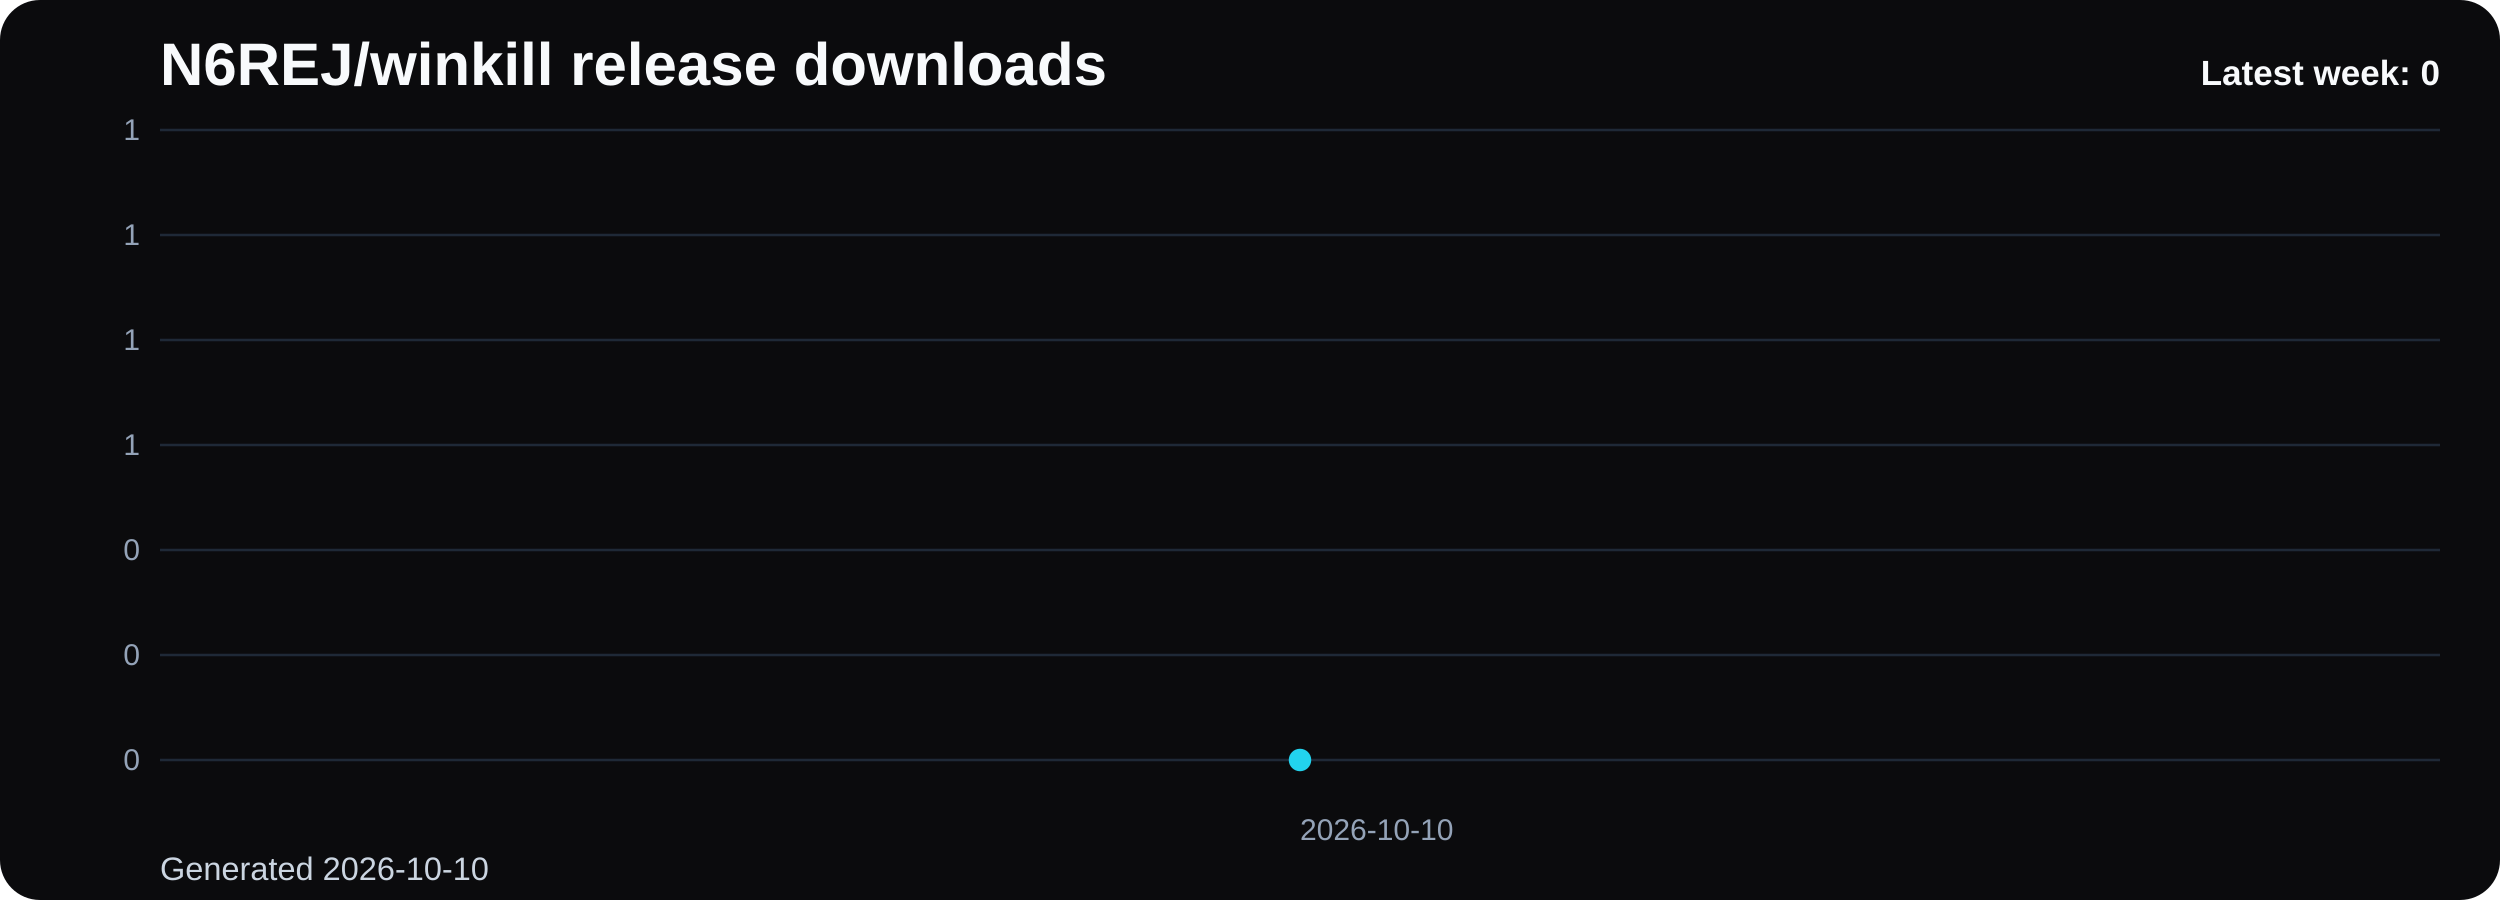
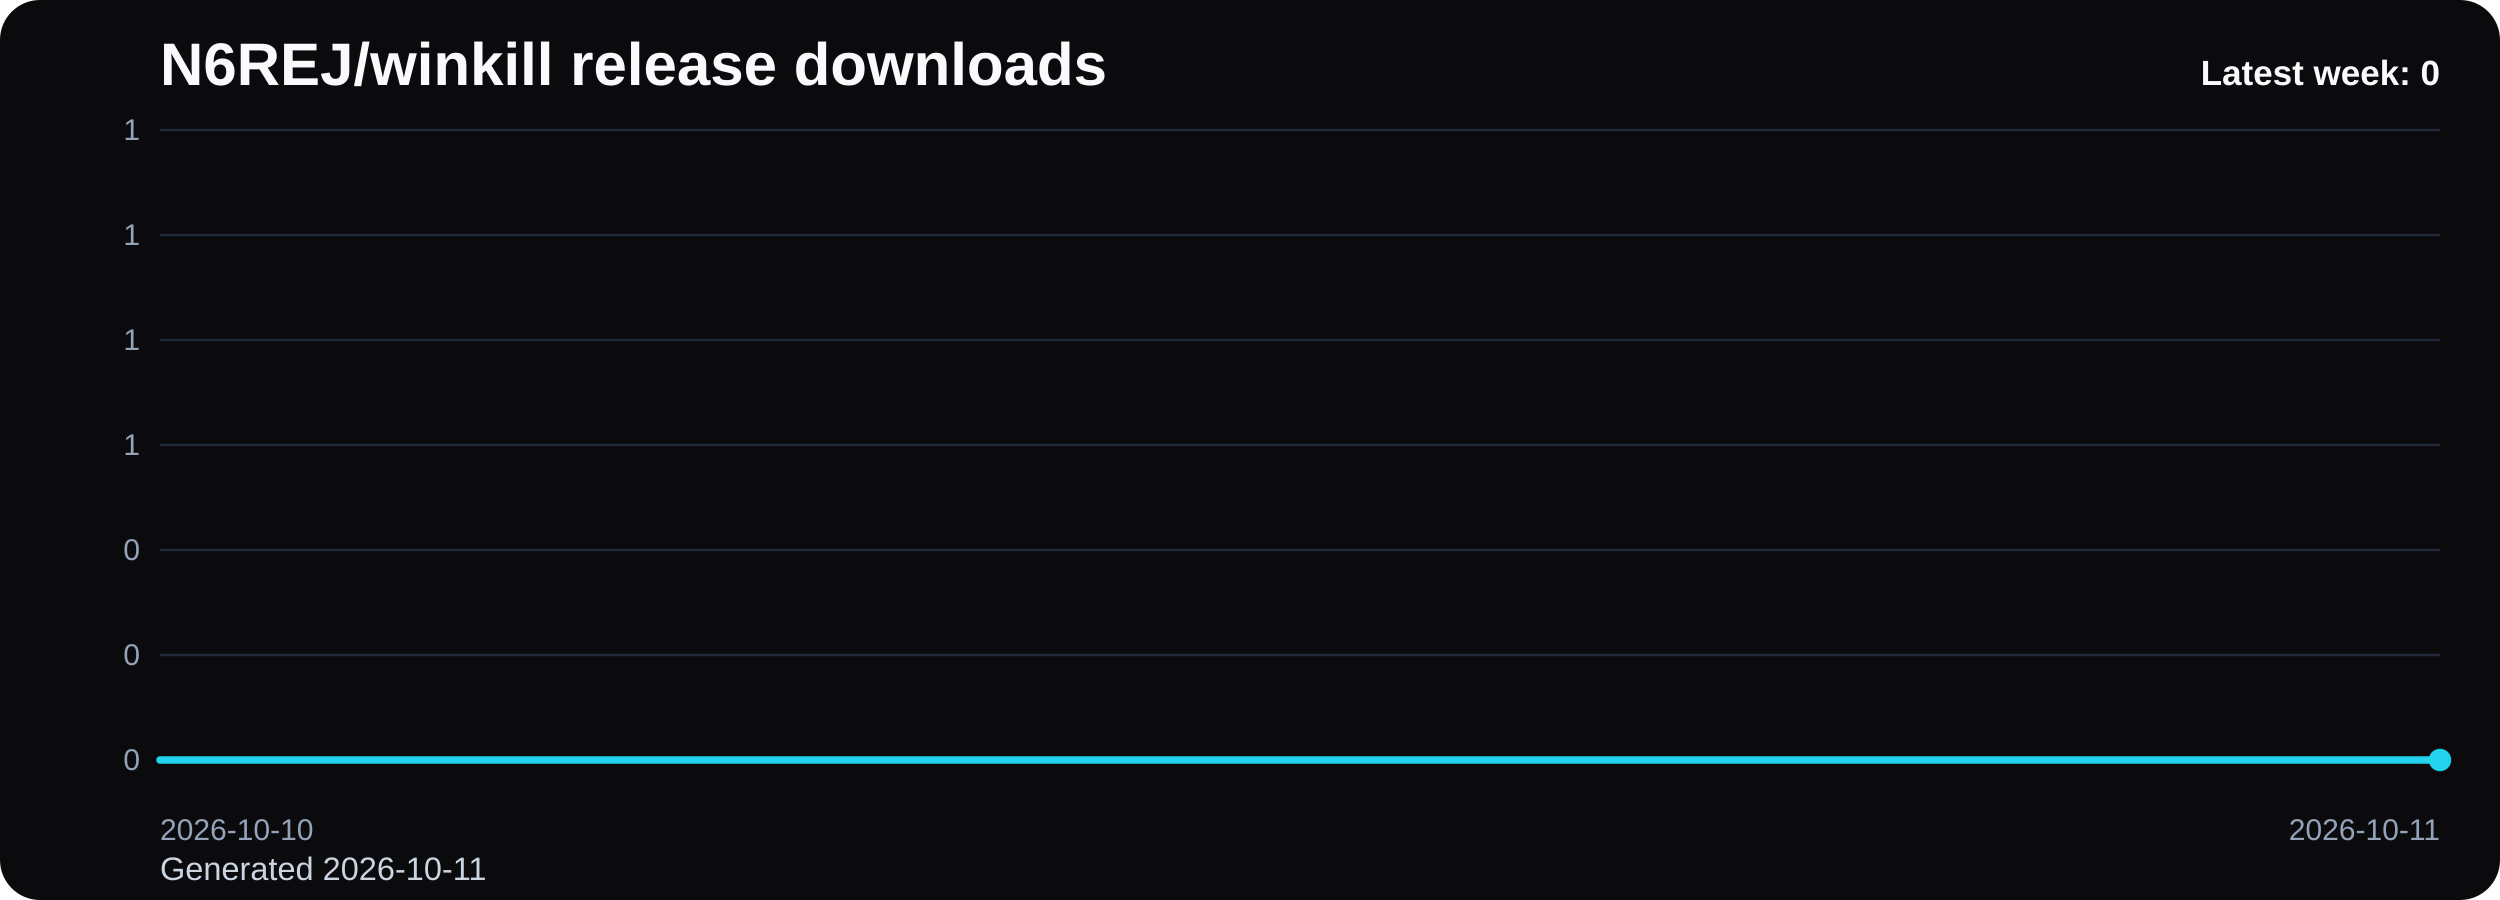
<svg xmlns="http://www.w3.org/2000/svg" viewBox="0 0 1000 360" role="img" aria-label="N6REJ/winkill release downloads chart">
  <defs>
    <linearGradient id="fill-weekly-black" x1="0" y1="0" x2="0" y2="1">
      <stop offset="0%" stop-color="#22d3ee" stop-opacity="0.32" />
      <stop offset="100%" stop-color="#22d3ee" stop-opacity="0.05" />
    </linearGradient>
    <style>
      .bg { fill: #0b0b0d; }
      .title { font: 700 24px Arial, sans-serif; fill: #f8fafc; }
      .sub { font: 400 13px Arial, sans-serif; fill: #cbd5e1; }
      .grid { stroke: #1f2937; stroke-width: 1; }
      .axis { font: 400 12px Arial, sans-serif; fill: #94a3b8; }
      .line { fill: none; stroke: #22d3ee; stroke-width: 3; stroke-linecap: round; stroke-linejoin: round; }
      .dot { fill: #22d3ee; }
      .value { font: 600 11px Arial, sans-serif; fill: #cbd5e1; }
      .latest { font: 700 14px Arial, sans-serif; fill: #f8fafc; }
    </style>
  </defs>
  <rect class="bg" x="0" y="0" width="1000" height="360" rx="16" />
  <text class="title" x="64" y="34">N6REJ/winkill release downloads</text>
-   <text class="sub" x="64" y="352">Generated 2026-10-10</text>
+   <text class="sub" x="64" y="352">Generated 2026-10-11</text>
  <line x1="64" y1="52.00" x2="976" y2="52.00" class="grid" />
  <text x="56" y="56.00" text-anchor="end" class="axis">1</text>
  <line x1="64" y1="94.00" x2="976" y2="94.00" class="grid" />
  <text x="56" y="98.00" text-anchor="end" class="axis">1</text>
  <line x1="64" y1="136.00" x2="976" y2="136.00" class="grid" />
  <text x="56" y="140.00" text-anchor="end" class="axis">1</text>
  <line x1="64" y1="178.00" x2="976" y2="178.00" class="grid" />
  <text x="56" y="182.00" text-anchor="end" class="axis">1</text>
  <line x1="64" y1="220.00" x2="976" y2="220.00" class="grid" />
  <text x="56" y="224.00" text-anchor="end" class="axis">0</text>
  <line x1="64" y1="262.00" x2="976" y2="262.00" class="grid" />
  <text x="56" y="266.00" text-anchor="end" class="axis">0</text>
  <line x1="64" y1="304.00" x2="976" y2="304.00" class="grid" />
  <text x="56" y="308.00" text-anchor="end" class="axis">0</text>
-   <path d="M 520.00 304 L 520.00 304.00 L 520.00 304 Z" fill="url(#fill-weekly-black)" />
-   <polyline class="line" points="520.00,304.00" />
-   <circle class="dot" cx="520.00" cy="304.00" r="4.5" />
-   <text class="axis" x="520.00" y="336" text-anchor="start">2026-10-10</text>
+   <path d="M 64.00 304 L 64.00 304.00 L 976.00 304.00 L 976.00 304 Z" fill="url(#fill-weekly-black)" />
+   <polyline class="line" points="64.00,304.00 976.00,304.00" />
+   <circle class="dot" cx="976.00" cy="304.00" r="4.5" />
+   <text class="axis" x="64.00" y="336" text-anchor="start">2026-10-10</text>
+   <text class="axis" x="976.00" y="336" text-anchor="end">2026-10-11</text>
  <text class="latest" x="976" y="34" text-anchor="end">Latest week: 0</text>
</svg>
